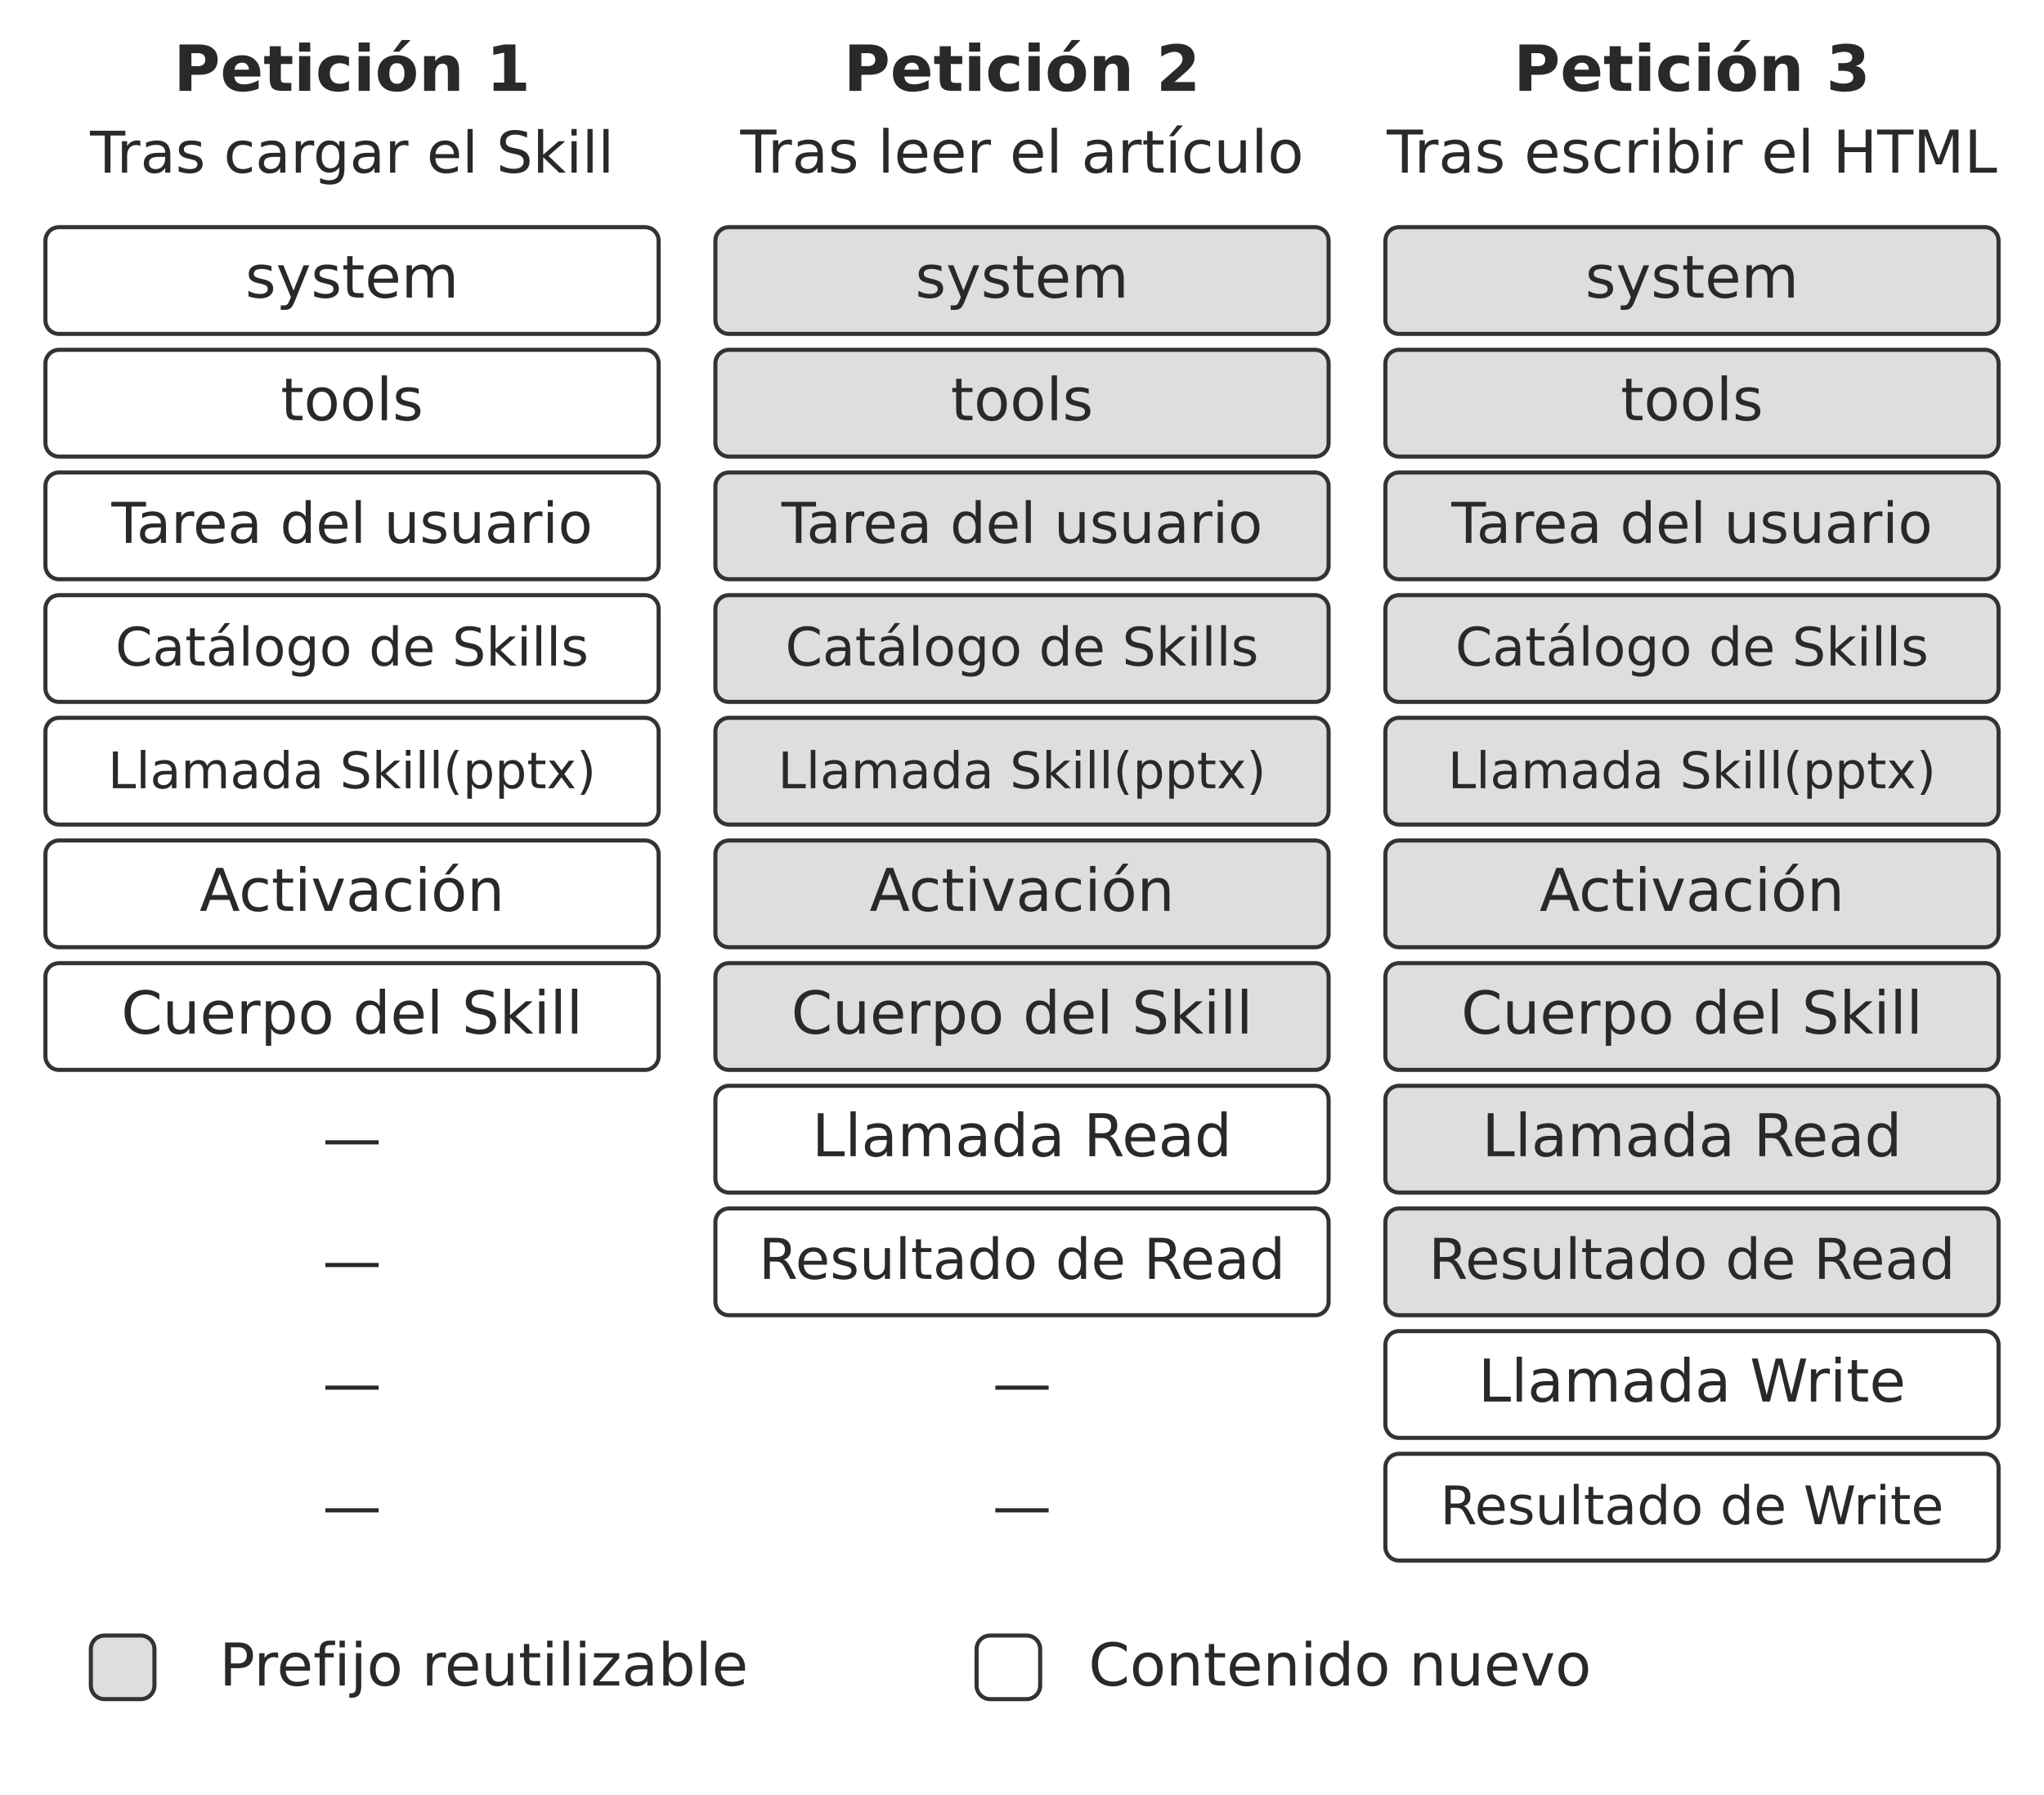
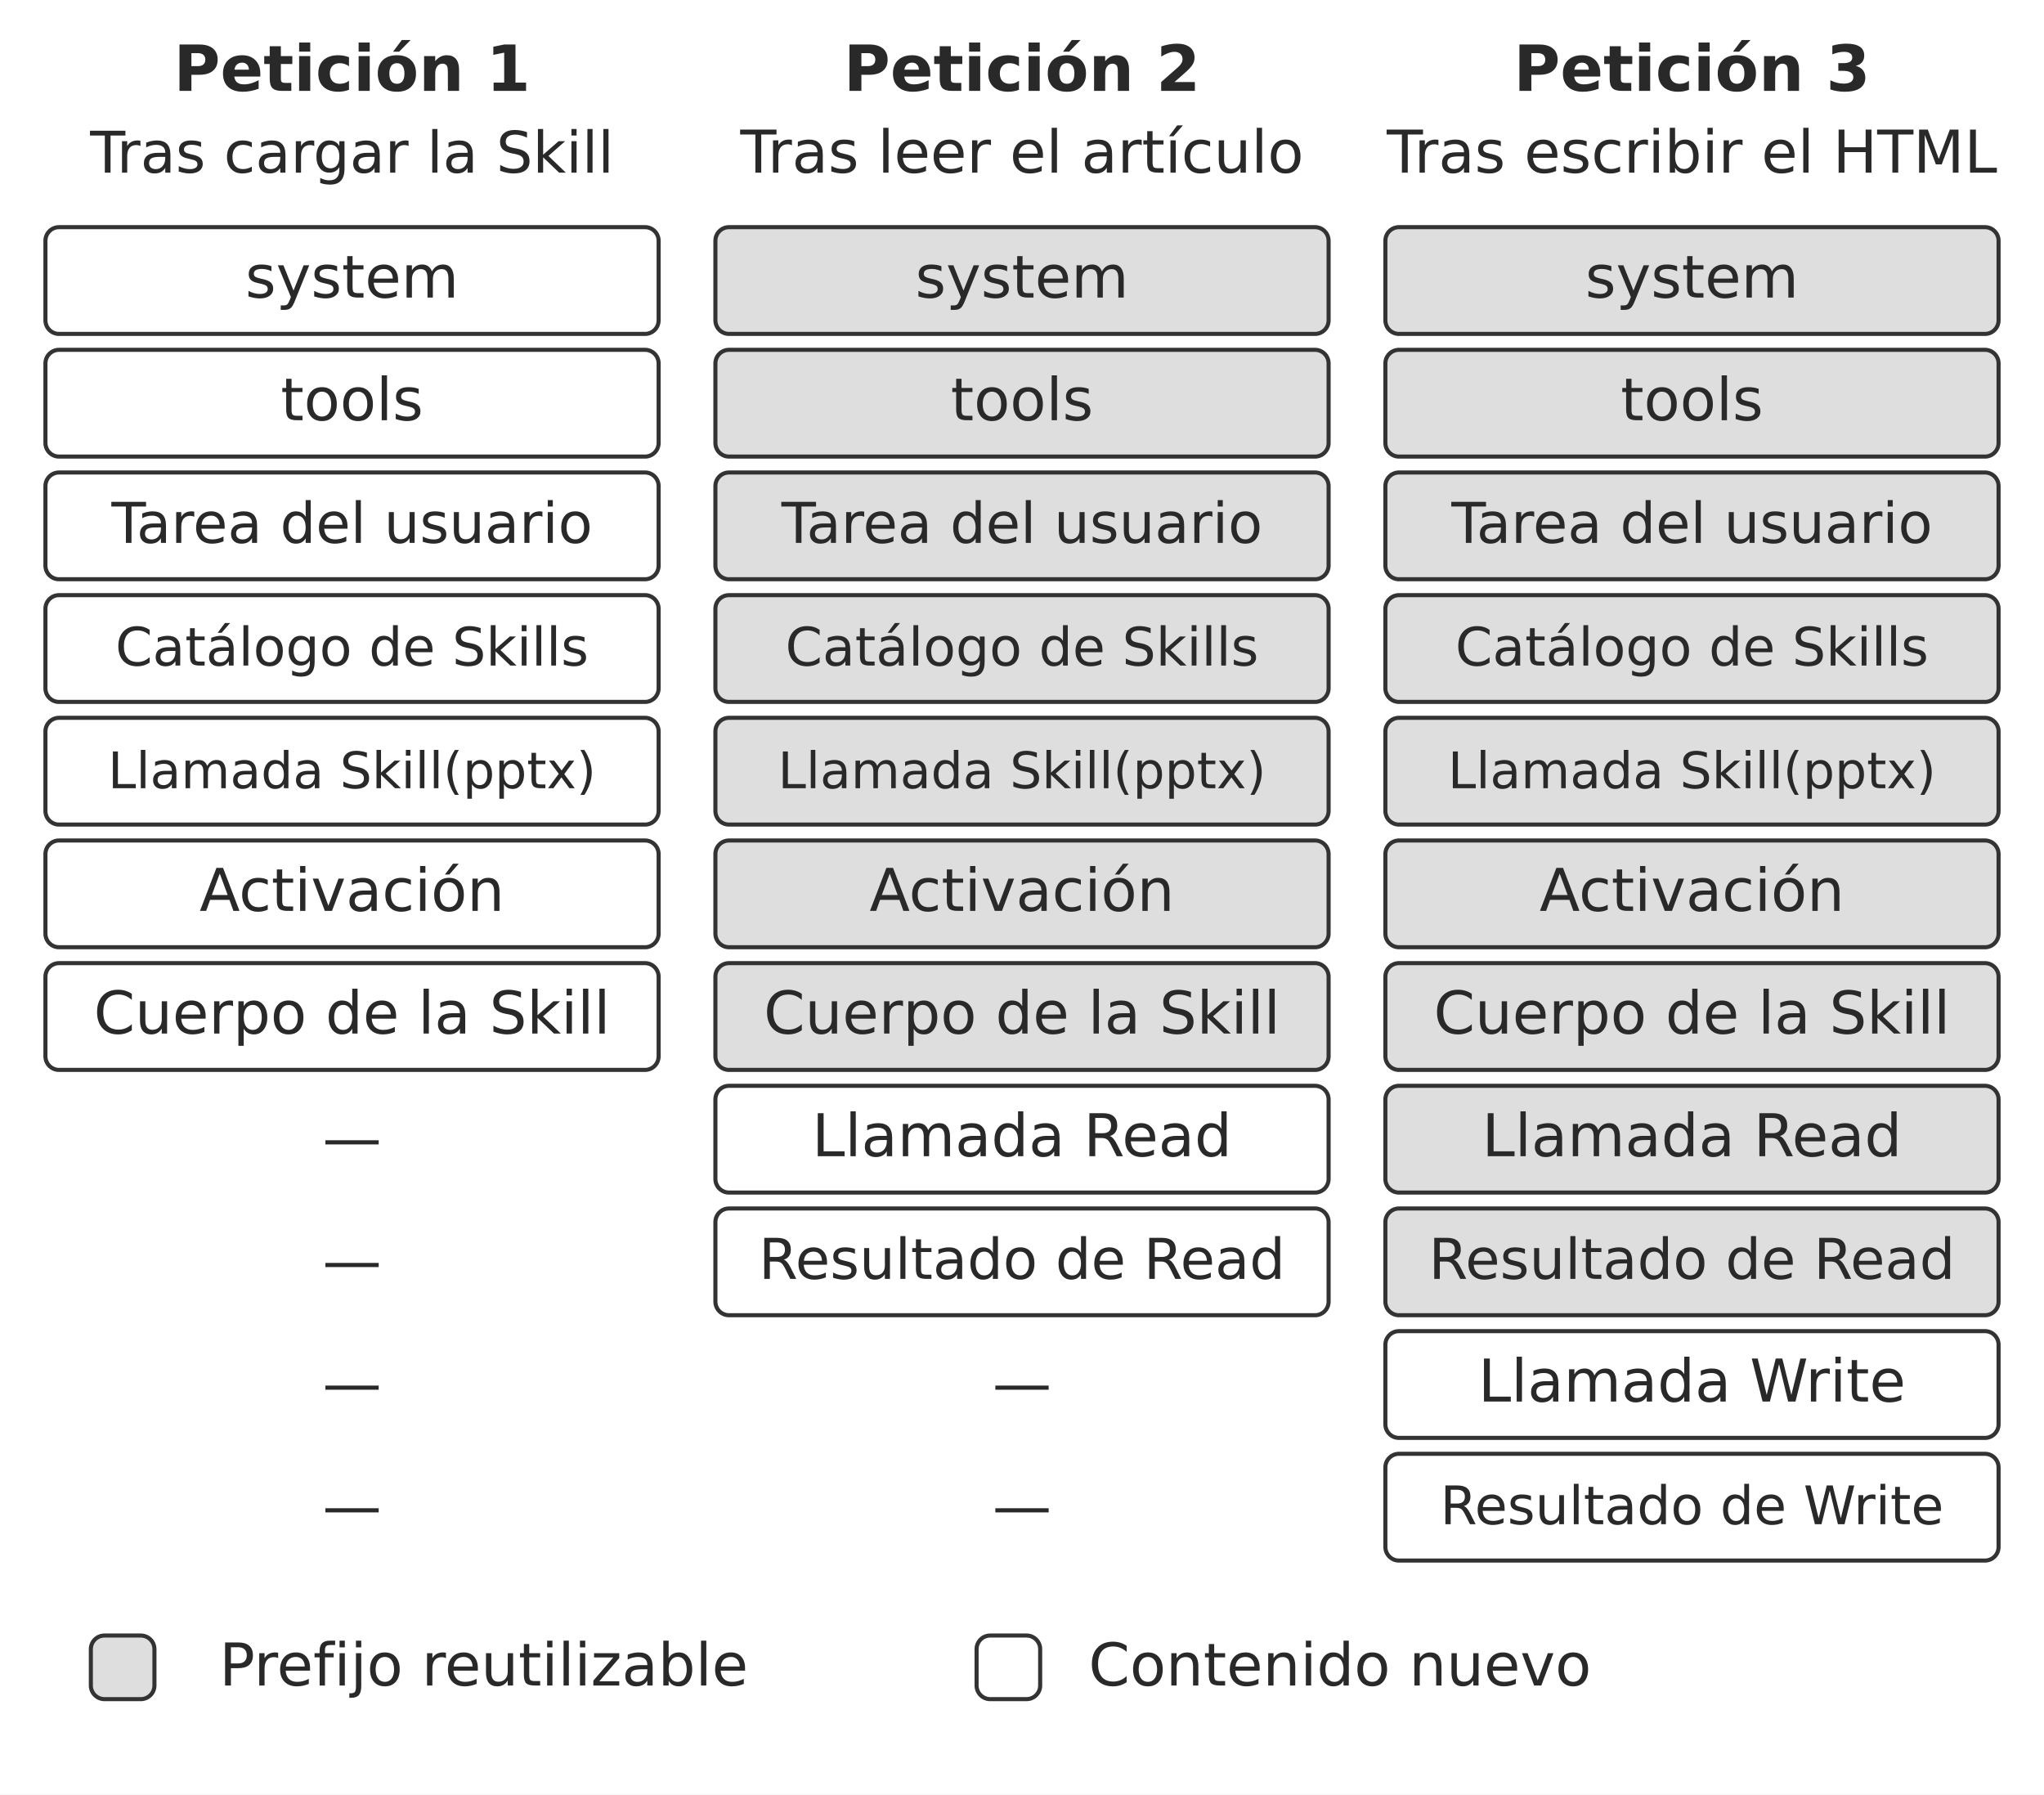
<svg xmlns="http://www.w3.org/2000/svg" width="106.000mm" height="93.044mm" viewBox="0 0 900 790" role="img" aria-labelledby="title desc">
  <defs>
    <marker id="arrow" viewBox="0 0 10 10" refX="9" refY="5" markerWidth="7" markerHeight="7" orient="auto-start-reverse">
      <path d="M0 0 L10 5 L0 10 Z" fill="#333333" />
    </marker>
  </defs>
  <rect width="900" height="790" fill="#ffffff" y="0" />
  <text x="155" y="40" text-anchor="middle" font-family="&quot;DejaVu Sans&quot;, Arial, &quot;Helvetica Neue&quot;, sans-serif" font-size="28.0" font-weight="700" fill="#292929">Petición 1</text>
-   <text x="155" y="76" text-anchor="middle" font-family="&quot;DejaVu Sans&quot;, Arial, &quot;Helvetica Neue&quot;, sans-serif" font-size="25.3" font-weight="400" fill="#292929">Tras cargar el Skill</text>
+   <text x="155" y="76" text-anchor="middle" font-family="&quot;DejaVu Sans&quot;, Arial, &quot;Helvetica Neue&quot;, sans-serif" font-size="25.3" font-weight="400" fill="#292929">Tras cargar la Skill</text>
  <rect x="20" y="100" width="270" height="47" rx="6" fill="#ffffff" stroke="#333333" stroke-width="1.8" />
  <text x="155" y="131" text-anchor="middle" font-family="&quot;DejaVu Sans&quot;, Arial, &quot;Helvetica Neue&quot;, sans-serif" font-size="26.0" font-weight="400" fill="#292929">system</text>
  <rect x="20" y="154" width="270" height="47" rx="6" fill="#ffffff" stroke="#333333" stroke-width="1.8" />
  <text x="155" y="185" text-anchor="middle" font-family="&quot;DejaVu Sans&quot;, Arial, &quot;Helvetica Neue&quot;, sans-serif" font-size="26.0" font-weight="400" fill="#292929">tools</text>
  <rect x="20" y="208" width="270" height="47" rx="6" fill="#ffffff" stroke="#333333" stroke-width="1.8" />
  <text x="155" y="239" text-anchor="middle" font-family="&quot;DejaVu Sans&quot;, Arial, &quot;Helvetica Neue&quot;, sans-serif" font-size="24.8" font-weight="400" fill="#292929">Tarea del usuario</text>
  <rect x="20" y="262" width="270" height="47" rx="6" fill="#ffffff" stroke="#333333" stroke-width="1.8" />
  <text x="155" y="293" text-anchor="middle" font-family="&quot;DejaVu Sans&quot;, Arial, &quot;Helvetica Neue&quot;, sans-serif" font-size="23.4" font-weight="400" fill="#292929">Catálogo de Skills</text>
  <rect x="20" y="316" width="270" height="47" rx="6" fill="#ffffff" stroke="#333333" stroke-width="1.8" />
  <text x="155" y="347" text-anchor="middle" font-family="&quot;DejaVu Sans&quot;, Arial, &quot;Helvetica Neue&quot;, sans-serif" font-size="22.2" font-weight="400" fill="#292929">Llamada Skill(pptx)</text>
  <rect x="20" y="370" width="270" height="47" rx="6" fill="#ffffff" stroke="#333333" stroke-width="1.8" />
  <text x="155" y="401" text-anchor="middle" font-family="&quot;DejaVu Sans&quot;, Arial, &quot;Helvetica Neue&quot;, sans-serif" font-size="26.0" font-weight="400" fill="#292929">Activación</text>
  <rect x="20" y="424" width="270" height="47" rx="6" fill="#ffffff" stroke="#333333" stroke-width="1.8" />
-   <text x="155" y="455" text-anchor="middle" font-family="&quot;DejaVu Sans&quot;, Arial, &quot;Helvetica Neue&quot;, sans-serif" font-size="26.0" font-weight="400" fill="#292929">Cuerpo del Skill</text>
+   <text x="155" y="455" text-anchor="middle" font-family="&quot;DejaVu Sans&quot;, Arial, &quot;Helvetica Neue&quot;, sans-serif" font-size="26.0" font-weight="400" fill="#292929">Cuerpo de la Skill</text>
  <text x="155" y="510" text-anchor="middle" font-family="&quot;DejaVu Sans&quot;, Arial, &quot;Helvetica Neue&quot;, sans-serif" font-size="26.0" font-weight="400" fill="#292929">—</text>
  <text x="155" y="564" text-anchor="middle" font-family="&quot;DejaVu Sans&quot;, Arial, &quot;Helvetica Neue&quot;, sans-serif" font-size="26.0" font-weight="400" fill="#292929">—</text>
  <text x="155" y="618" text-anchor="middle" font-family="&quot;DejaVu Sans&quot;, Arial, &quot;Helvetica Neue&quot;, sans-serif" font-size="26.0" font-weight="400" fill="#292929">—</text>
  <text x="155" y="672" text-anchor="middle" font-family="&quot;DejaVu Sans&quot;, Arial, &quot;Helvetica Neue&quot;, sans-serif" font-size="26.0" font-weight="400" fill="#292929">—</text>
  <text x="450" y="40" text-anchor="middle" font-family="&quot;DejaVu Sans&quot;, Arial, &quot;Helvetica Neue&quot;, sans-serif" font-size="28.0" font-weight="700" fill="#292929">Petición 2</text>
  <text x="450" y="76" text-anchor="middle" font-family="&quot;DejaVu Sans&quot;, Arial, &quot;Helvetica Neue&quot;, sans-serif" font-size="26.0" font-weight="400" fill="#292929">Tras leer el artículo</text>
  <rect x="315" y="100" width="270" height="47" rx="6" fill="#dedede" stroke="#333333" stroke-width="1.8" />
  <text x="450" y="131" text-anchor="middle" font-family="&quot;DejaVu Sans&quot;, Arial, &quot;Helvetica Neue&quot;, sans-serif" font-size="26.0" font-weight="400" fill="#292929">system</text>
  <rect x="315" y="154" width="270" height="47" rx="6" fill="#dedede" stroke="#333333" stroke-width="1.8" />
  <text x="450" y="185" text-anchor="middle" font-family="&quot;DejaVu Sans&quot;, Arial, &quot;Helvetica Neue&quot;, sans-serif" font-size="26.0" font-weight="400" fill="#292929">tools</text>
  <rect x="315" y="208" width="270" height="47" rx="6" fill="#dedede" stroke="#333333" stroke-width="1.8" />
  <text x="450" y="239" text-anchor="middle" font-family="&quot;DejaVu Sans&quot;, Arial, &quot;Helvetica Neue&quot;, sans-serif" font-size="24.8" font-weight="400" fill="#292929">Tarea del usuario</text>
  <rect x="315" y="262" width="270" height="47" rx="6" fill="#dedede" stroke="#333333" stroke-width="1.8" />
  <text x="450" y="293" text-anchor="middle" font-family="&quot;DejaVu Sans&quot;, Arial, &quot;Helvetica Neue&quot;, sans-serif" font-size="23.4" font-weight="400" fill="#292929">Catálogo de Skills</text>
  <rect x="315" y="316" width="270" height="47" rx="6" fill="#dedede" stroke="#333333" stroke-width="1.8" />
  <text x="450" y="347" text-anchor="middle" font-family="&quot;DejaVu Sans&quot;, Arial, &quot;Helvetica Neue&quot;, sans-serif" font-size="22.2" font-weight="400" fill="#292929">Llamada Skill(pptx)</text>
  <rect x="315" y="370" width="270" height="47" rx="6" fill="#dedede" stroke="#333333" stroke-width="1.8" />
  <text x="450" y="401" text-anchor="middle" font-family="&quot;DejaVu Sans&quot;, Arial, &quot;Helvetica Neue&quot;, sans-serif" font-size="26.0" font-weight="400" fill="#292929">Activación</text>
  <rect x="315" y="424" width="270" height="47" rx="6" fill="#dedede" stroke="#333333" stroke-width="1.8" />
-   <text x="450" y="455" text-anchor="middle" font-family="&quot;DejaVu Sans&quot;, Arial, &quot;Helvetica Neue&quot;, sans-serif" font-size="26.0" font-weight="400" fill="#292929">Cuerpo del Skill</text>
+   <text x="450" y="455" text-anchor="middle" font-family="&quot;DejaVu Sans&quot;, Arial, &quot;Helvetica Neue&quot;, sans-serif" font-size="26.0" font-weight="400" fill="#292929">Cuerpo de la Skill</text>
  <rect x="315" y="478" width="270" height="47" rx="6" fill="#ffffff" stroke="#333333" stroke-width="1.8" />
  <text x="450" y="509" text-anchor="middle" font-family="&quot;DejaVu Sans&quot;, Arial, &quot;Helvetica Neue&quot;, sans-serif" font-size="26.0" font-weight="400" fill="#292929">Llamada Read</text>
  <rect x="315" y="532" width="270" height="47" rx="6" fill="#ffffff" stroke="#333333" stroke-width="1.8" />
  <text x="450" y="563" text-anchor="middle" font-family="&quot;DejaVu Sans&quot;, Arial, &quot;Helvetica Neue&quot;, sans-serif" font-size="24.8" font-weight="400" fill="#292929">Resultado de Read</text>
  <text x="450" y="618" text-anchor="middle" font-family="&quot;DejaVu Sans&quot;, Arial, &quot;Helvetica Neue&quot;, sans-serif" font-size="26.0" font-weight="400" fill="#292929">—</text>
  <text x="450" y="672" text-anchor="middle" font-family="&quot;DejaVu Sans&quot;, Arial, &quot;Helvetica Neue&quot;, sans-serif" font-size="26.0" font-weight="400" fill="#292929">—</text>
  <text x="745" y="40" text-anchor="middle" font-family="&quot;DejaVu Sans&quot;, Arial, &quot;Helvetica Neue&quot;, sans-serif" font-size="28.0" font-weight="700" fill="#292929">Petición 3</text>
  <text x="745" y="76" text-anchor="middle" font-family="&quot;DejaVu Sans&quot;, Arial, &quot;Helvetica Neue&quot;, sans-serif" font-size="26.0" font-weight="400" fill="#292929">Tras escribir el HTML</text>
  <rect x="610" y="100" width="270" height="47" rx="6" fill="#dedede" stroke="#333333" stroke-width="1.8" />
  <text x="745" y="131" text-anchor="middle" font-family="&quot;DejaVu Sans&quot;, Arial, &quot;Helvetica Neue&quot;, sans-serif" font-size="26.0" font-weight="400" fill="#292929">system</text>
  <rect x="610" y="154" width="270" height="47" rx="6" fill="#dedede" stroke="#333333" stroke-width="1.8" />
  <text x="745" y="185" text-anchor="middle" font-family="&quot;DejaVu Sans&quot;, Arial, &quot;Helvetica Neue&quot;, sans-serif" font-size="26.0" font-weight="400" fill="#292929">tools</text>
  <rect x="610" y="208" width="270" height="47" rx="6" fill="#dedede" stroke="#333333" stroke-width="1.8" />
  <text x="745" y="239" text-anchor="middle" font-family="&quot;DejaVu Sans&quot;, Arial, &quot;Helvetica Neue&quot;, sans-serif" font-size="24.8" font-weight="400" fill="#292929">Tarea del usuario</text>
  <rect x="610" y="262" width="270" height="47" rx="6" fill="#dedede" stroke="#333333" stroke-width="1.8" />
  <text x="745" y="293" text-anchor="middle" font-family="&quot;DejaVu Sans&quot;, Arial, &quot;Helvetica Neue&quot;, sans-serif" font-size="23.4" font-weight="400" fill="#292929">Catálogo de Skills</text>
  <rect x="610" y="316" width="270" height="47" rx="6" fill="#dedede" stroke="#333333" stroke-width="1.8" />
  <text x="745" y="347" text-anchor="middle" font-family="&quot;DejaVu Sans&quot;, Arial, &quot;Helvetica Neue&quot;, sans-serif" font-size="22.2" font-weight="400" fill="#292929">Llamada Skill(pptx)</text>
  <rect x="610" y="370" width="270" height="47" rx="6" fill="#dedede" stroke="#333333" stroke-width="1.8" />
  <text x="745" y="401" text-anchor="middle" font-family="&quot;DejaVu Sans&quot;, Arial, &quot;Helvetica Neue&quot;, sans-serif" font-size="26.0" font-weight="400" fill="#292929">Activación</text>
  <rect x="610" y="424" width="270" height="47" rx="6" fill="#dedede" stroke="#333333" stroke-width="1.8" />
-   <text x="745" y="455" text-anchor="middle" font-family="&quot;DejaVu Sans&quot;, Arial, &quot;Helvetica Neue&quot;, sans-serif" font-size="26.0" font-weight="400" fill="#292929">Cuerpo del Skill</text>
+   <text x="745" y="455" text-anchor="middle" font-family="&quot;DejaVu Sans&quot;, Arial, &quot;Helvetica Neue&quot;, sans-serif" font-size="26.0" font-weight="400" fill="#292929">Cuerpo de la Skill</text>
  <rect x="610" y="478" width="270" height="47" rx="6" fill="#dedede" stroke="#333333" stroke-width="1.8" />
  <text x="745" y="509" text-anchor="middle" font-family="&quot;DejaVu Sans&quot;, Arial, &quot;Helvetica Neue&quot;, sans-serif" font-size="26.0" font-weight="400" fill="#292929">Llamada Read</text>
  <rect x="610" y="532" width="270" height="47" rx="6" fill="#dedede" stroke="#333333" stroke-width="1.8" />
  <text x="745" y="563" text-anchor="middle" font-family="&quot;DejaVu Sans&quot;, Arial, &quot;Helvetica Neue&quot;, sans-serif" font-size="24.8" font-weight="400" fill="#292929">Resultado de Read</text>
  <rect x="610" y="586" width="270" height="47" rx="6" fill="#ffffff" stroke="#333333" stroke-width="1.8" />
  <text x="745" y="617" text-anchor="middle" font-family="&quot;DejaVu Sans&quot;, Arial, &quot;Helvetica Neue&quot;, sans-serif" font-size="26.0" font-weight="400" fill="#292929">Llamada Write</text>
  <rect x="610" y="640" width="270" height="47" rx="6" fill="#ffffff" stroke="#333333" stroke-width="1.8" />
  <text x="745" y="671" text-anchor="middle" font-family="&quot;DejaVu Sans&quot;, Arial, &quot;Helvetica Neue&quot;, sans-serif" font-size="23.4" font-weight="400" fill="#292929">Resultado de Write</text>
  <rect x="40" y="720" width="28" height="28" rx="6" fill="#dedede" stroke="#333333" stroke-width="1.8" />
  <text x="213" y="742" text-anchor="middle" font-family="&quot;DejaVu Sans&quot;, Arial, &quot;Helvetica Neue&quot;, sans-serif" font-size="26.0" font-weight="400" fill="#292929">Prefijo reutilizable</text>
  <rect x="430" y="720" width="28" height="28" rx="6" fill="#ffffff" stroke="#333333" stroke-width="1.8" />
  <text x="590" y="742" text-anchor="middle" font-family="&quot;DejaVu Sans&quot;, Arial, &quot;Helvetica Neue&quot;, sans-serif" font-size="26.0" font-weight="400" fill="#292929">Contenido nuevo</text>
  <defs />
</svg>
